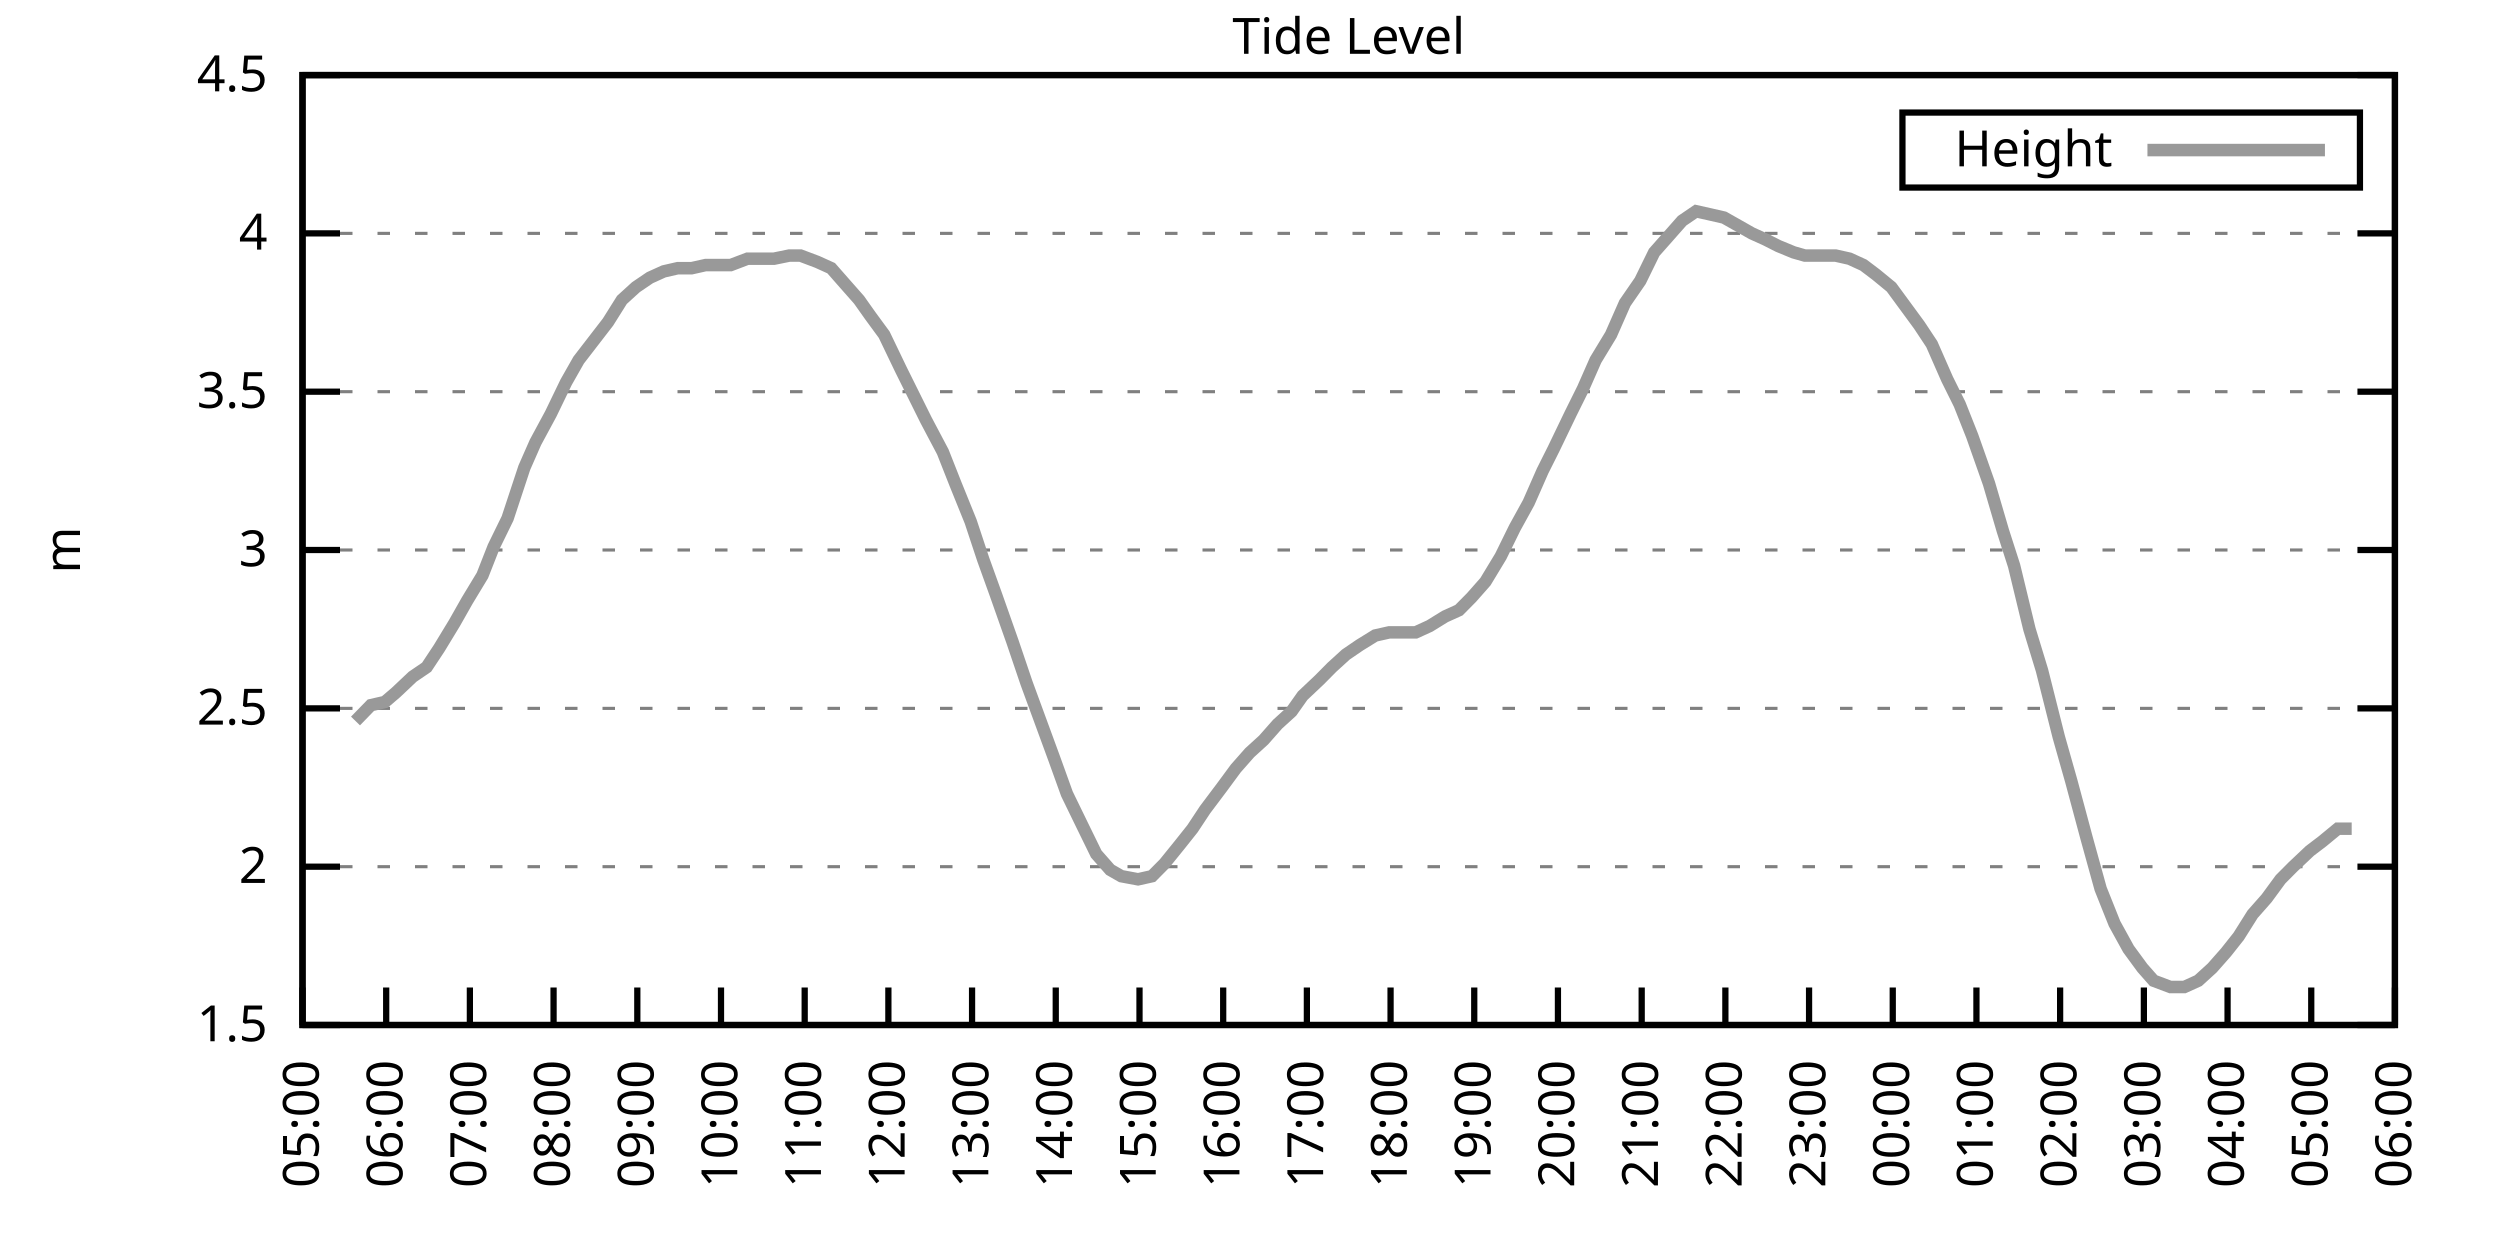
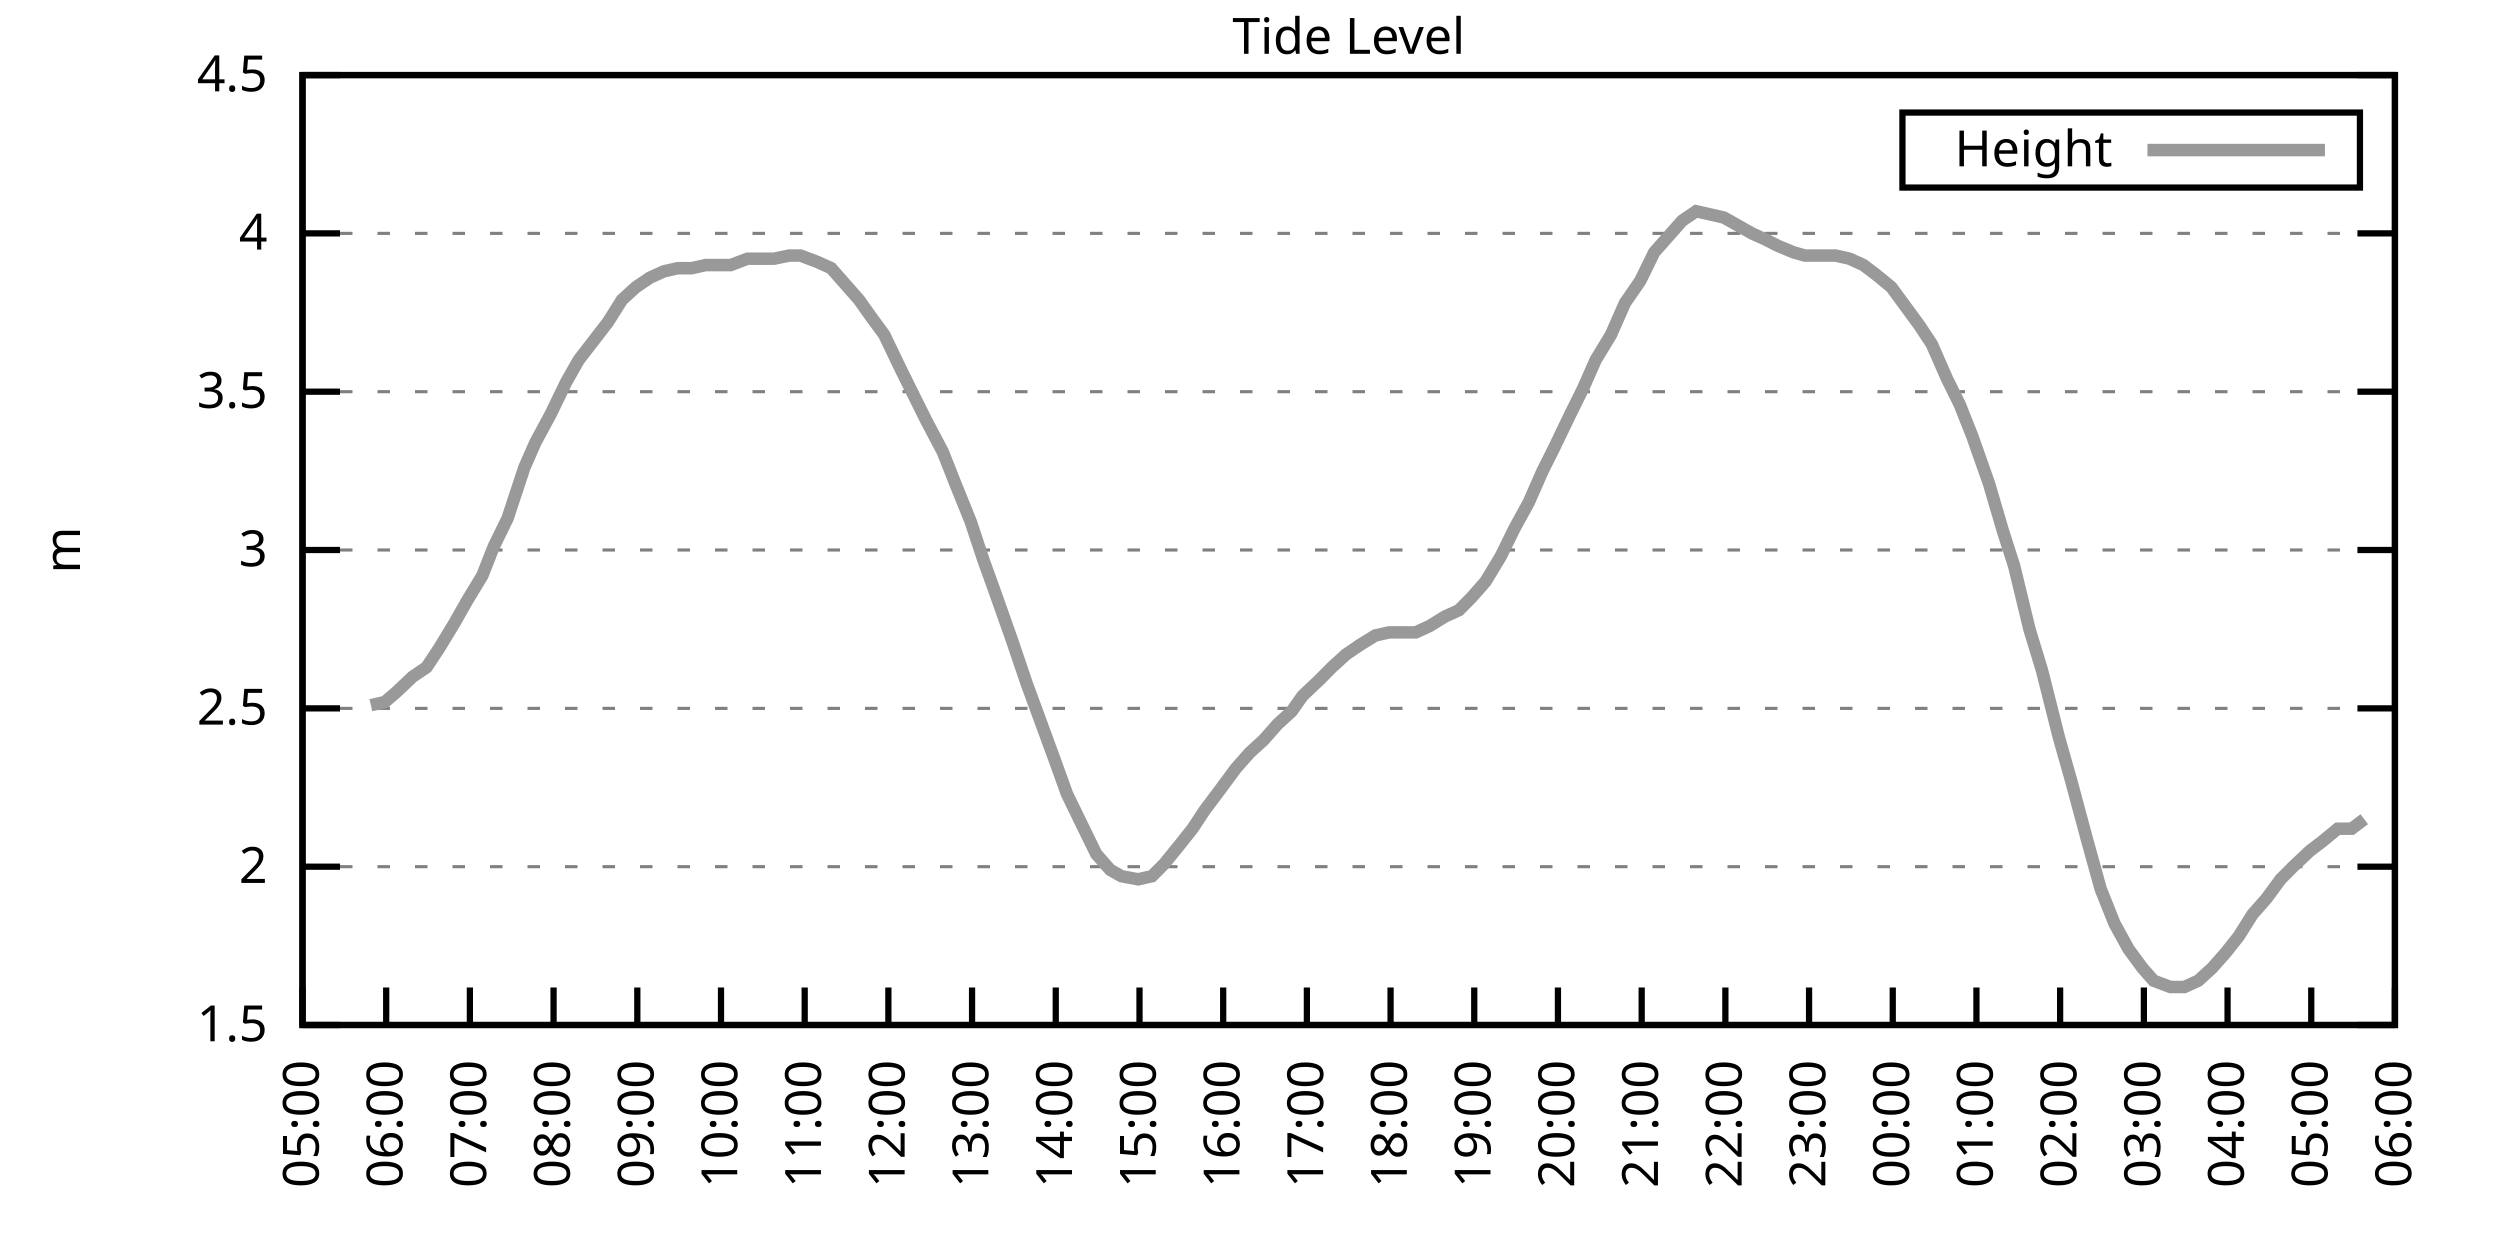
<svg xmlns="http://www.w3.org/2000/svg" xmlns:xlink="http://www.w3.org/1999/xlink" width="400" height="200" viewBox="0 0 400 200">
  <g id="gnuplot_canvas">
    <rect x="0" y="0" width="400" height="200" fill="none" />
    <defs>
      <circle id="gpDot" r="0.5" stroke-width="0.5" stroke="currentColor" />
      <path id="gpPt0" stroke-width="0.333" stroke="currentColor" d="M-1,0 h2 M0,-1 v2" />
      <path id="gpPt1" stroke-width="0.333" stroke="currentColor" d="M-1,-1 L1,1 M1,-1 L-1,1" />
      <path id="gpPt2" stroke-width="0.333" stroke="currentColor" d="M-1,0 L1,0 M0,-1 L0,1 M-1,-1 L1,1 M-1,1 L1,-1" />
      <rect id="gpPt3" stroke-width="0.333" stroke="currentColor" x="-1" y="-1" width="2" height="2" />
      <rect id="gpPt4" stroke-width="0.333" stroke="currentColor" fill="currentColor" x="-1" y="-1" width="2" height="2" />
      <circle id="gpPt5" stroke-width="0.333" stroke="currentColor" cx="0" cy="0" r="1" />
      <use xlink:href="#gpPt5" id="gpPt6" fill="currentColor" stroke="none" />
      <path id="gpPt7" stroke-width="0.333" stroke="currentColor" d="M0,-1.33 L-1.33,0.67 L1.33,0.67 z" />
      <use xlink:href="#gpPt7" id="gpPt8" fill="currentColor" stroke="none" />
      <use xlink:href="#gpPt7" id="gpPt9" stroke="currentColor" transform="rotate(180)" />
      <use xlink:href="#gpPt9" id="gpPt10" fill="currentColor" stroke="none" />
      <use xlink:href="#gpPt3" id="gpPt11" stroke="currentColor" transform="rotate(45)" />
      <use xlink:href="#gpPt11" id="gpPt12" fill="currentColor" stroke="none" />
      <path id="gpPt13" stroke-width="0.333" stroke="currentColor" d="M0,1.330 L1.265,0.411 L0.782,-1.067 L-0.782,-1.076 L-1.265,0.411 z" />
      <use xlink:href="#gpPt13" id="gpPt14" fill="currentColor" stroke="none" />
      <filter id="textbox" filterUnits="objectBoundingBox" x="0" y="0" height="1" width="1">
        <feFlood flood-color="white" flood-opacity="1" result="bgnd" />
        <feComposite in="SourceGraphic" in2="bgnd" operator="atop" />
      </filter>
      <filter id="greybox" filterUnits="objectBoundingBox" x="0" y="0" height="1" width="1">
        <feFlood flood-color="lightgrey" flood-opacity="1" result="grey" />
        <feComposite in="SourceGraphic" in2="grey" operator="atop" />
      </filter>
    </defs>
    <g fill="none" color="white" stroke="currentColor" stroke-width="1.00" stroke-linecap="butt" stroke-linejoin="miter">
</g>
    <g fill="none" color="black" stroke="currentColor" stroke-width="1.00" stroke-linecap="butt" stroke-linejoin="miter">
      <g stroke="none" shape-rendering="crispEdges">
        <polygon fill="rgb(255, 255, 255)" points="48.40,164.00 383.18,164.00 383.18,12.02 48.40,12.02 " />
      </g>
    </g>
    <g fill="none" color="black" stroke="currentColor" stroke-width="1.00" stroke-linecap="butt" stroke-linejoin="miter">
</g>
    <g fill="none" color="black" stroke="black" stroke-width="0.50" stroke-linecap="butt" stroke-linejoin="miter">
</g>
    <g fill="none" color="gray" stroke="currentColor" stroke-width="0.50" stroke-linecap="butt" stroke-linejoin="miter">
      <path stroke="gray" stroke-dasharray="2,4" class="gridline" d="M48.40,164.00 L383.19,164.00  " />
    </g>
    <g fill="none" color="gray" stroke="gray" stroke-width="1.00" stroke-linecap="butt" stroke-linejoin="miter">
</g>
    <g fill="none" color="black" stroke="currentColor" stroke-width="1.00" stroke-linecap="butt" stroke-linejoin="miter">
      <path stroke="black" d="M48.40,164.00 L54.40,164.00 M383.19,164.00 L377.19,164.00  " />
      <g transform="translate(42.80,166.60)" stroke="none" fill="black" font-family="Sans" font-size="8.00" text-anchor="end">
        <text>
          <tspan font-family="Sans"> 1.5</tspan>
        </text>
      </g>
    </g>
    <g fill="none" color="black" stroke="currentColor" stroke-width="1.00" stroke-linecap="butt" stroke-linejoin="miter">
</g>
    <g fill="none" color="black" stroke="black" stroke-width="0.50" stroke-linecap="butt" stroke-linejoin="miter">
</g>
    <g fill="none" color="gray" stroke="currentColor" stroke-width="0.50" stroke-linecap="butt" stroke-linejoin="miter">
      <path stroke="gray" stroke-dasharray="2,4" class="gridline" d="M48.40,138.67 L383.19,138.67  " />
    </g>
    <g fill="none" color="gray" stroke="gray" stroke-width="1.00" stroke-linecap="butt" stroke-linejoin="miter">
</g>
    <g fill="none" color="black" stroke="currentColor" stroke-width="1.00" stroke-linecap="butt" stroke-linejoin="miter">
      <path stroke="black" d="M48.40,138.67 L54.40,138.67 M383.19,138.67 L377.19,138.67  " />
      <g transform="translate(42.80,141.27)" stroke="none" fill="black" font-family="Sans" font-size="8.00" text-anchor="end">
        <text>
          <tspan font-family="Sans"> 2</tspan>
        </text>
      </g>
    </g>
    <g fill="none" color="black" stroke="currentColor" stroke-width="1.00" stroke-linecap="butt" stroke-linejoin="miter">
</g>
    <g fill="none" color="black" stroke="black" stroke-width="0.50" stroke-linecap="butt" stroke-linejoin="miter">
</g>
    <g fill="none" color="gray" stroke="currentColor" stroke-width="0.50" stroke-linecap="butt" stroke-linejoin="miter">
      <path stroke="gray" stroke-dasharray="2,4" class="gridline" d="M48.40,113.34 L383.19,113.34  " />
    </g>
    <g fill="none" color="gray" stroke="gray" stroke-width="1.00" stroke-linecap="butt" stroke-linejoin="miter">
</g>
    <g fill="none" color="black" stroke="currentColor" stroke-width="1.00" stroke-linecap="butt" stroke-linejoin="miter">
      <path stroke="black" d="M48.40,113.34 L54.40,113.34 M383.19,113.34 L377.19,113.34  " />
      <g transform="translate(42.80,115.94)" stroke="none" fill="black" font-family="Sans" font-size="8.00" text-anchor="end">
        <text>
          <tspan font-family="Sans"> 2.5</tspan>
        </text>
      </g>
    </g>
    <g fill="none" color="black" stroke="currentColor" stroke-width="1.00" stroke-linecap="butt" stroke-linejoin="miter">
</g>
    <g fill="none" color="black" stroke="black" stroke-width="0.50" stroke-linecap="butt" stroke-linejoin="miter">
</g>
    <g fill="none" color="gray" stroke="currentColor" stroke-width="0.50" stroke-linecap="butt" stroke-linejoin="miter">
      <path stroke="gray" stroke-dasharray="2,4" class="gridline" d="M48.40,88.00 L383.19,88.00  " />
    </g>
    <g fill="none" color="gray" stroke="gray" stroke-width="1.00" stroke-linecap="butt" stroke-linejoin="miter">
</g>
    <g fill="none" color="black" stroke="currentColor" stroke-width="1.00" stroke-linecap="butt" stroke-linejoin="miter">
      <path stroke="black" d="M48.40,88.00 L54.40,88.00 M383.19,88.00 L377.19,88.00  " />
      <g transform="translate(42.80,90.60)" stroke="none" fill="black" font-family="Sans" font-size="8.00" text-anchor="end">
        <text>
          <tspan font-family="Sans"> 3</tspan>
        </text>
      </g>
    </g>
    <g fill="none" color="black" stroke="currentColor" stroke-width="1.00" stroke-linecap="butt" stroke-linejoin="miter">
</g>
    <g fill="none" color="black" stroke="black" stroke-width="0.50" stroke-linecap="butt" stroke-linejoin="miter">
</g>
    <g fill="none" color="gray" stroke="currentColor" stroke-width="0.50" stroke-linecap="butt" stroke-linejoin="miter">
      <path stroke="gray" stroke-dasharray="2,4" class="gridline" d="M48.40,62.67 L383.19,62.67  " />
    </g>
    <g fill="none" color="gray" stroke="gray" stroke-width="1.00" stroke-linecap="butt" stroke-linejoin="miter">
</g>
    <g fill="none" color="black" stroke="currentColor" stroke-width="1.00" stroke-linecap="butt" stroke-linejoin="miter">
      <path stroke="black" d="M48.40,62.67 L54.40,62.67 M383.19,62.67 L377.19,62.67  " />
      <g transform="translate(42.80,65.27)" stroke="none" fill="black" font-family="Sans" font-size="8.00" text-anchor="end">
        <text>
          <tspan font-family="Sans"> 3.5</tspan>
        </text>
      </g>
    </g>
    <g fill="none" color="black" stroke="currentColor" stroke-width="1.00" stroke-linecap="butt" stroke-linejoin="miter">
</g>
    <g fill="none" color="black" stroke="black" stroke-width="0.50" stroke-linecap="butt" stroke-linejoin="miter">
</g>
    <g fill="none" color="gray" stroke="currentColor" stroke-width="0.50" stroke-linecap="butt" stroke-linejoin="miter">
      <path stroke="gray" stroke-dasharray="2,4" class="gridline" d="M48.40,37.34 L383.19,37.34  " />
    </g>
    <g fill="none" color="gray" stroke="gray" stroke-width="1.00" stroke-linecap="butt" stroke-linejoin="miter">
</g>
    <g fill="none" color="black" stroke="currentColor" stroke-width="1.00" stroke-linecap="butt" stroke-linejoin="miter">
      <path stroke="black" d="M48.40,37.34 L54.40,37.34 M383.19,37.34 L377.19,37.34  " />
      <g transform="translate(42.80,39.94)" stroke="none" fill="black" font-family="Sans" font-size="8.00" text-anchor="end">
        <text>
          <tspan font-family="Sans"> 4</tspan>
        </text>
      </g>
    </g>
    <g fill="none" color="black" stroke="currentColor" stroke-width="1.00" stroke-linecap="butt" stroke-linejoin="miter">
</g>
    <g fill="none" color="black" stroke="black" stroke-width="0.50" stroke-linecap="butt" stroke-linejoin="miter">
</g>
    <g fill="none" color="gray" stroke="currentColor" stroke-width="0.50" stroke-linecap="butt" stroke-linejoin="miter">
      <path stroke="gray" stroke-dasharray="2,4" class="gridline" d="M48.40,12.01 L383.19,12.01  " />
    </g>
    <g fill="none" color="gray" stroke="gray" stroke-width="1.00" stroke-linecap="butt" stroke-linejoin="miter">
</g>
    <g fill="none" color="black" stroke="currentColor" stroke-width="1.00" stroke-linecap="butt" stroke-linejoin="miter">
      <path stroke="black" d="M48.40,12.01 L54.40,12.01 M383.19,12.01 L377.19,12.01  " />
      <g transform="translate(42.80,14.61)" stroke="none" fill="black" font-family="Sans" font-size="8.00" text-anchor="end">
        <text>
          <tspan font-family="Sans"> 4.5</tspan>
        </text>
      </g>
    </g>
    <g fill="none" color="black" stroke="currentColor" stroke-width="1.00" stroke-linecap="butt" stroke-linejoin="miter">
      <path stroke="black" d="M48.40,164.00 L48.40,158.00  " />
      <g transform="translate(51.00,169.60) rotate(270.00)" stroke="none" fill="black" font-family="Sans" font-size="8.00" text-anchor="end">
        <text>
          <tspan font-family="Sans">05:00</tspan>
        </text>
      </g>
    </g>
    <g fill="none" color="black" stroke="currentColor" stroke-width="1.00" stroke-linecap="butt" stroke-linejoin="miter">
      <path stroke="black" d="M61.79,164.00 L61.79,158.00  " />
      <g transform="translate(64.39,169.60) rotate(270.00)" stroke="none" fill="black" font-family="Sans" font-size="8.00" text-anchor="end">
        <text>
          <tspan font-family="Sans">06:00</tspan>
        </text>
      </g>
    </g>
    <g fill="none" color="black" stroke="currentColor" stroke-width="1.00" stroke-linecap="butt" stroke-linejoin="miter">
      <path stroke="black" d="M75.18,164.00 L75.18,158.00  " />
      <g transform="translate(77.78,169.60) rotate(270.00)" stroke="none" fill="black" font-family="Sans" font-size="8.00" text-anchor="end">
        <text>
          <tspan font-family="Sans">07:00</tspan>
        </text>
      </g>
    </g>
    <g fill="none" color="black" stroke="currentColor" stroke-width="1.00" stroke-linecap="butt" stroke-linejoin="miter">
      <path stroke="black" d="M88.57,164.00 L88.57,158.00  " />
      <g transform="translate(91.17,169.60) rotate(270.00)" stroke="none" fill="black" font-family="Sans" font-size="8.00" text-anchor="end">
        <text>
          <tspan font-family="Sans">08:00</tspan>
        </text>
      </g>
    </g>
    <g fill="none" color="black" stroke="currentColor" stroke-width="1.00" stroke-linecap="butt" stroke-linejoin="miter">
      <path stroke="black" d="M101.97,164.00 L101.97,158.00  " />
      <g transform="translate(104.57,169.60) rotate(270.00)" stroke="none" fill="black" font-family="Sans" font-size="8.00" text-anchor="end">
        <text>
          <tspan font-family="Sans">09:00</tspan>
        </text>
      </g>
    </g>
    <g fill="none" color="black" stroke="currentColor" stroke-width="1.00" stroke-linecap="butt" stroke-linejoin="miter">
      <path stroke="black" d="M115.36,164.00 L115.36,158.00  " />
      <g transform="translate(117.96,169.60) rotate(270.00)" stroke="none" fill="black" font-family="Sans" font-size="8.00" text-anchor="end">
        <text>
          <tspan font-family="Sans">10:00</tspan>
        </text>
      </g>
    </g>
    <g fill="none" color="black" stroke="currentColor" stroke-width="1.00" stroke-linecap="butt" stroke-linejoin="miter">
      <path stroke="black" d="M128.75,164.00 L128.75,158.00  " />
      <g transform="translate(131.35,169.60) rotate(270.00)" stroke="none" fill="black" font-family="Sans" font-size="8.00" text-anchor="end">
        <text>
          <tspan font-family="Sans">11:00</tspan>
        </text>
      </g>
    </g>
    <g fill="none" color="black" stroke="currentColor" stroke-width="1.00" stroke-linecap="butt" stroke-linejoin="miter">
      <path stroke="black" d="M142.14,164.00 L142.14,158.00  " />
      <g transform="translate(144.74,169.60) rotate(270.00)" stroke="none" fill="black" font-family="Sans" font-size="8.00" text-anchor="end">
        <text>
          <tspan font-family="Sans">12:00</tspan>
        </text>
      </g>
    </g>
    <g fill="none" color="black" stroke="currentColor" stroke-width="1.00" stroke-linecap="butt" stroke-linejoin="miter">
      <path stroke="black" d="M155.53,164.00 L155.53,158.00  " />
      <g transform="translate(158.13,169.60) rotate(270.00)" stroke="none" fill="black" font-family="Sans" font-size="8.00" text-anchor="end">
        <text>
          <tspan font-family="Sans">13:00</tspan>
        </text>
      </g>
    </g>
    <g fill="none" color="black" stroke="currentColor" stroke-width="1.00" stroke-linecap="butt" stroke-linejoin="miter">
      <path stroke="black" d="M168.92,164.00 L168.92,158.00  " />
      <g transform="translate(171.52,169.60) rotate(270.00)" stroke="none" fill="black" font-family="Sans" font-size="8.00" text-anchor="end">
        <text>
          <tspan font-family="Sans">14:00</tspan>
        </text>
      </g>
    </g>
    <g fill="none" color="black" stroke="currentColor" stroke-width="1.00" stroke-linecap="butt" stroke-linejoin="miter">
      <path stroke="black" d="M182.32,164.00 L182.32,158.00  " />
      <g transform="translate(184.92,169.60) rotate(270.00)" stroke="none" fill="black" font-family="Sans" font-size="8.00" text-anchor="end">
        <text>
          <tspan font-family="Sans">15:00</tspan>
        </text>
      </g>
    </g>
    <g fill="none" color="black" stroke="currentColor" stroke-width="1.00" stroke-linecap="butt" stroke-linejoin="miter">
      <path stroke="black" d="M195.71,164.00 L195.71,158.00  " />
      <g transform="translate(198.31,169.60) rotate(270.00)" stroke="none" fill="black" font-family="Sans" font-size="8.00" text-anchor="end">
        <text>
          <tspan font-family="Sans">16:00</tspan>
        </text>
      </g>
    </g>
    <g fill="none" color="black" stroke="currentColor" stroke-width="1.00" stroke-linecap="butt" stroke-linejoin="miter">
      <path stroke="black" d="M209.10,164.00 L209.10,158.00  " />
      <g transform="translate(211.70,169.60) rotate(270.00)" stroke="none" fill="black" font-family="Sans" font-size="8.00" text-anchor="end">
        <text>
          <tspan font-family="Sans">17:00</tspan>
        </text>
      </g>
    </g>
    <g fill="none" color="black" stroke="currentColor" stroke-width="1.00" stroke-linecap="butt" stroke-linejoin="miter">
      <path stroke="black" d="M222.49,164.00 L222.49,158.00  " />
      <g transform="translate(225.09,169.60) rotate(270.00)" stroke="none" fill="black" font-family="Sans" font-size="8.00" text-anchor="end">
        <text>
          <tspan font-family="Sans">18:00</tspan>
        </text>
      </g>
    </g>
    <g fill="none" color="black" stroke="currentColor" stroke-width="1.00" stroke-linecap="butt" stroke-linejoin="miter">
      <path stroke="black" d="M235.88,164.00 L235.88,158.00  " />
      <g transform="translate(238.48,169.60) rotate(270.00)" stroke="none" fill="black" font-family="Sans" font-size="8.00" text-anchor="end">
        <text>
          <tspan font-family="Sans">19:00</tspan>
        </text>
      </g>
    </g>
    <g fill="none" color="black" stroke="currentColor" stroke-width="1.00" stroke-linecap="butt" stroke-linejoin="miter">
      <path stroke="black" d="M249.27,164.00 L249.27,158.00  " />
      <g transform="translate(251.87,169.60) rotate(270.00)" stroke="none" fill="black" font-family="Sans" font-size="8.00" text-anchor="end">
        <text>
          <tspan font-family="Sans">20:00</tspan>
        </text>
      </g>
    </g>
    <g fill="none" color="black" stroke="currentColor" stroke-width="1.00" stroke-linecap="butt" stroke-linejoin="miter">
      <path stroke="black" d="M262.67,164.00 L262.67,158.00  " />
      <g transform="translate(265.27,169.60) rotate(270.00)" stroke="none" fill="black" font-family="Sans" font-size="8.00" text-anchor="end">
        <text>
          <tspan font-family="Sans">21:00</tspan>
        </text>
      </g>
    </g>
    <g fill="none" color="black" stroke="currentColor" stroke-width="1.00" stroke-linecap="butt" stroke-linejoin="miter">
      <path stroke="black" d="M276.06,164.00 L276.06,158.00  " />
      <g transform="translate(278.66,169.60) rotate(270.00)" stroke="none" fill="black" font-family="Sans" font-size="8.00" text-anchor="end">
        <text>
          <tspan font-family="Sans">22:00</tspan>
        </text>
      </g>
    </g>
    <g fill="none" color="black" stroke="currentColor" stroke-width="1.00" stroke-linecap="butt" stroke-linejoin="miter">
      <path stroke="black" d="M289.45,164.00 L289.45,158.00  " />
      <g transform="translate(292.05,169.60) rotate(270.00)" stroke="none" fill="black" font-family="Sans" font-size="8.00" text-anchor="end">
        <text>
          <tspan font-family="Sans">23:00</tspan>
        </text>
      </g>
    </g>
    <g fill="none" color="black" stroke="currentColor" stroke-width="1.00" stroke-linecap="butt" stroke-linejoin="miter">
      <path stroke="black" d="M302.84,164.00 L302.84,158.00  " />
      <g transform="translate(305.44,169.60) rotate(270.00)" stroke="none" fill="black" font-family="Sans" font-size="8.00" text-anchor="end">
        <text>
          <tspan font-family="Sans">00:00</tspan>
        </text>
      </g>
    </g>
    <g fill="none" color="black" stroke="currentColor" stroke-width="1.00" stroke-linecap="butt" stroke-linejoin="miter">
      <path stroke="black" d="M316.23,164.00 L316.23,158.00  " />
      <g transform="translate(318.83,169.60) rotate(270.00)" stroke="none" fill="black" font-family="Sans" font-size="8.00" text-anchor="end">
        <text>
          <tspan font-family="Sans">01:00</tspan>
        </text>
      </g>
    </g>
    <g fill="none" color="black" stroke="currentColor" stroke-width="1.00" stroke-linecap="butt" stroke-linejoin="miter">
      <path stroke="black" d="M329.62,164.00 L329.62,158.00  " />
      <g transform="translate(332.22,169.60) rotate(270.00)" stroke="none" fill="black" font-family="Sans" font-size="8.00" text-anchor="end">
        <text>
          <tspan font-family="Sans">02:00</tspan>
        </text>
      </g>
    </g>
    <g fill="none" color="black" stroke="currentColor" stroke-width="1.00" stroke-linecap="butt" stroke-linejoin="miter">
      <path stroke="black" d="M343.02,164.00 L343.02,158.00  " />
      <g transform="translate(345.62,169.60) rotate(270.00)" stroke="none" fill="black" font-family="Sans" font-size="8.00" text-anchor="end">
        <text>
          <tspan font-family="Sans">03:00</tspan>
        </text>
      </g>
    </g>
    <g fill="none" color="black" stroke="currentColor" stroke-width="1.00" stroke-linecap="butt" stroke-linejoin="miter">
      <path stroke="black" d="M356.41,164.00 L356.41,158.00  " />
      <g transform="translate(359.01,169.60) rotate(270.00)" stroke="none" fill="black" font-family="Sans" font-size="8.00" text-anchor="end">
        <text>
          <tspan font-family="Sans">04:00</tspan>
        </text>
      </g>
    </g>
    <g fill="none" color="black" stroke="currentColor" stroke-width="1.00" stroke-linecap="butt" stroke-linejoin="miter">
      <path stroke="black" d="M369.80,164.00 L369.80,158.00  " />
      <g transform="translate(372.40,169.60) rotate(270.00)" stroke="none" fill="black" font-family="Sans" font-size="8.00" text-anchor="end">
        <text>
          <tspan font-family="Sans">05:00</tspan>
        </text>
      </g>
    </g>
    <g fill="none" color="black" stroke="currentColor" stroke-width="1.00" stroke-linecap="butt" stroke-linejoin="miter">
      <path stroke="black" d="M383.19,164.00 L383.19,158.00  " />
      <g transform="translate(385.79,169.60) rotate(270.00)" stroke="none" fill="black" font-family="Sans" font-size="8.00" text-anchor="end">
        <text>
          <tspan font-family="Sans">06:00</tspan>
        </text>
      </g>
    </g>
    <g fill="none" color="black" stroke="currentColor" stroke-width="1.00" stroke-linecap="butt" stroke-linejoin="miter">
</g>
    <g fill="none" color="black" stroke="currentColor" stroke-width="1.00" stroke-linecap="butt" stroke-linejoin="miter">
      <path stroke="black" d="M48.40,12.01 L48.40,164.00 L383.19,164.00 L383.19,12.01 L48.40,12.01 Z  " />
    </g>
    <g fill="none" color="black" stroke="currentColor" stroke-width="1.00" stroke-linecap="butt" stroke-linejoin="miter">
</g>
    <g fill="none" color="black" stroke="currentColor" stroke-width="1.00" stroke-linecap="butt" stroke-linejoin="miter">
      <path stroke="black" d="M304.39,30.01 L304.39,18.01 L377.59,18.01 L377.59,30.01 L304.39,30.01 Z  " />
    </g>
    <g id="Tide_level_plot_1">
      <g fill="none" color="white" stroke="black" stroke-width="2.00" stroke-linecap="butt" stroke-linejoin="miter">
</g>
      <g fill="none" color="black" stroke="currentColor" stroke-width="2.00" stroke-linecap="butt" stroke-linejoin="miter">
        <g transform="translate(337.99,26.61)" stroke="none" fill="black" font-family="Sans" font-size="8.00" text-anchor="end">
          <text>
            <tspan font-family="Sans">Height</tspan>
          </text>
        </g>
      </g>
      <g fill="none" color="black" stroke="currentColor" stroke-width="2.00" stroke-linecap="butt" stroke-linejoin="miter">
-         <path stroke="rgb(153, 153, 153)" d="M343.59,24.01 L371.99,24.01 M56.88,115.36 L59.34,112.83 L61.57,112.32 L63.35,110.80 L66.03,108.27 L68.26,106.75   L70.27,103.71 L72.73,99.66 L74.74,96.11 L77.19,92.06 L78.98,87.50 L81.21,82.94 L83.89,74.83 L85.67,70.78   L88.13,66.22 L90.58,61.15 L92.59,57.61 L97.28,51.53 L99.51,47.98 L101.74,45.95 L103.98,44.43 L106.21,43.42   L108.44,42.91 L110.67,42.91 L112.90,42.41 L114.91,42.41 L116.92,42.41 L119.60,41.39 L121.61,41.39 L123.84,41.39   L126.29,40.89 L128.08,40.89 L130.76,41.90 L132.99,42.91 L135.22,45.45 L137.45,47.98 L139.24,50.51 L141.47,53.55   L144.15,59.13 L146.16,63.18 L148.17,67.23 L150.85,72.30 L152.85,77.37 L155.31,83.45 L157.32,89.52 L159.33,95.10   L162.01,102.70 L164.24,109.28 L166.47,115.36 L168.70,121.44 L170.71,127.02 L173.17,132.08 L175.40,136.64 L177.63,139.17   L179.41,140.19 L182.09,140.69 L184.32,140.19 L186.33,138.16 L188.79,135.12 L190.80,132.59 L192.81,129.55 L195.48,126.00   L197.72,122.96 L199.95,120.43 L202.18,118.40 L204.41,115.87 L206.64,113.84 L208.43,111.31 L211.11,108.78 L213.12,106.75   L215.35,104.72 L217.58,103.20 L220.04,101.68 L222.27,101.18 L224.50,101.18 L226.51,101.18 L228.74,100.16 L231.20,98.64   L233.43,97.63 L235.44,95.60 L237.67,93.07 L240.12,89.02 L242.36,84.46 L244.59,80.41 L246.82,75.34 L248.60,71.79   L251.28,66.22 L253.29,62.17 L255.30,57.61 L257.76,53.55 L259.99,48.49 L262.44,44.94 L264.67,40.38 L266.91,37.85   L269.14,35.32 L271.37,33.80 L273.60,34.30 L275.83,34.81 L277.62,35.82 L280.30,37.34 L282.53,38.35 L284.54,39.37   L286.99,40.38 L288.78,40.89 L291.46,40.89 L293.69,40.89 L295.92,41.39 L298.15,42.41 L300.16,43.93 L302.62,45.95   L307.08,52.03 L309.09,55.07 L311.54,60.65 L313.55,64.70 L315.56,69.77 L318.24,77.37 L320.47,84.97 L322.26,90.54   L324.71,100.67 L326.72,107.26 L329.40,117.90 L331.41,124.99 L333.86,134.11 L336.10,142.21 L338.33,147.79 L340.56,151.84   L342.79,154.88 L344.58,156.91 L347.26,157.92 L349.49,157.92 L351.72,156.91 L353.95,154.88 L356.18,152.35 L358.19,149.81   L360.42,146.27 L362.66,143.73 L364.89,140.69 L366.90,138.67 L369.58,136.14 L371.58,134.62 L374.04,132.59 L376.27,132.59    " />
+         <path stroke="rgb(153, 153, 153)" d="M343.59,24.01 L371.99,24.01 M59.34,112.83 L61.57,112.32 L63.35,110.80 L66.03,108.27 L68.26,106.75 L70.27,103.71   L72.73,99.66 L74.74,96.11 L77.19,92.06 L78.98,87.50 L81.21,82.94 L83.89,74.83 L85.67,70.78 L88.13,66.22   L90.58,61.15 L92.59,57.61 L97.28,51.53 L99.51,47.98 L101.74,45.95 L103.98,44.43 L106.21,43.42 L108.44,42.91   L110.67,42.91 L112.90,42.41 L114.91,42.41 L116.92,42.41 L119.60,41.39 L121.61,41.39 L123.84,41.39 L126.29,40.89   L128.08,40.89 L130.76,41.90 L132.99,42.91 L135.22,45.45 L137.45,47.98 L139.24,50.51 L141.47,53.55 L144.15,59.13   L146.16,63.18 L148.17,67.23 L150.85,72.30 L152.85,77.37 L155.31,83.45 L157.32,89.52 L159.33,95.10 L162.01,102.70   L164.24,109.28 L166.47,115.36 L168.70,121.44 L170.71,127.02 L173.17,132.08 L175.40,136.64 L177.63,139.17 L179.41,140.19   L182.09,140.69 L184.32,140.19 L186.33,138.16 L188.79,135.12 L190.80,132.59 L192.81,129.55 L195.48,126.00 L197.72,122.96   L199.95,120.43 L202.18,118.40 L204.41,115.87 L206.64,113.84 L208.43,111.31 L211.11,108.78 L213.12,106.75 L215.35,104.72   L217.58,103.20 L220.04,101.68 L222.27,101.18 L224.50,101.18 L226.51,101.18 L228.74,100.16 L231.20,98.64 L233.43,97.63   L235.44,95.60 L237.67,93.07 L240.12,89.02 L242.36,84.46 L244.59,80.41 L246.82,75.34 L248.60,71.79 L251.28,66.22   L253.29,62.17 L255.30,57.61 L257.76,53.55 L259.99,48.49 L262.44,44.94 L264.67,40.38 L266.91,37.85 L269.14,35.32   L271.37,33.80 L273.60,34.30 L275.83,34.81 L277.62,35.82 L280.30,37.34 L282.53,38.35 L284.54,39.37 L286.99,40.38   L288.78,40.89 L291.46,40.89 L293.69,40.89 L295.92,41.39 L298.15,42.41 L300.16,43.93 L302.62,45.95 L307.08,52.03   L309.09,55.07 L311.54,60.65 L313.55,64.70 L315.56,69.77 L318.24,77.37 L320.47,84.97 L322.26,90.54 L324.71,100.67   L326.72,107.26 L329.40,117.90 L331.41,124.99 L333.86,134.11 L336.10,142.21 L338.33,147.79 L340.56,151.84 L342.79,154.88   L344.58,156.91 L347.26,157.92 L349.49,157.92 L351.72,156.91 L353.95,154.88 L356.18,152.35 L358.19,149.81 L360.42,146.27   L362.66,143.73 L364.89,140.69 L366.90,138.67 L369.58,136.14 L371.58,134.62 L374.04,132.59 L376.27,132.59 L378.28,131.07    " />
      </g>
    </g>
    <g fill="none" color="black" stroke="currentColor" stroke-width="2.00" stroke-linecap="butt" stroke-linejoin="miter">
</g>
    <g fill="none" color="black" stroke="black" stroke-width="1.00" stroke-linecap="butt" stroke-linejoin="miter">
</g>
    <g fill="none" color="black" stroke="currentColor" stroke-width="1.00" stroke-linecap="butt" stroke-linejoin="miter">
      <path stroke="black" d="M48.40,12.01 L48.40,164.00 L383.19,164.00 L383.19,12.01 L48.40,12.01 Z  " />
      <g transform="translate(12.80,88.01) rotate(270.00)" stroke="none" fill="black" font-family="Sans" font-size="8.00" text-anchor="middle">
        <text>
          <tspan font-family="Sans">m</tspan>
        </text>
      </g>
    </g>
    <g fill="none" color="black" stroke="currentColor" stroke-width="1.00" stroke-linecap="butt" stroke-linejoin="miter">
</g>
    <g fill="none" color="black" stroke="currentColor" stroke-width="1.00" stroke-linecap="butt" stroke-linejoin="miter">
      <g transform="translate(215.79,8.61)" stroke="none" fill="black" font-family="Sans" font-size="8.00" text-anchor="middle">
        <text>
          <tspan font-family="Sans">Tide Level</tspan>
        </text>
      </g>
    </g>
    <g fill="none" color="black" stroke="currentColor" stroke-width="1.00" stroke-linecap="butt" stroke-linejoin="miter">
</g>
  </g>
</svg>
